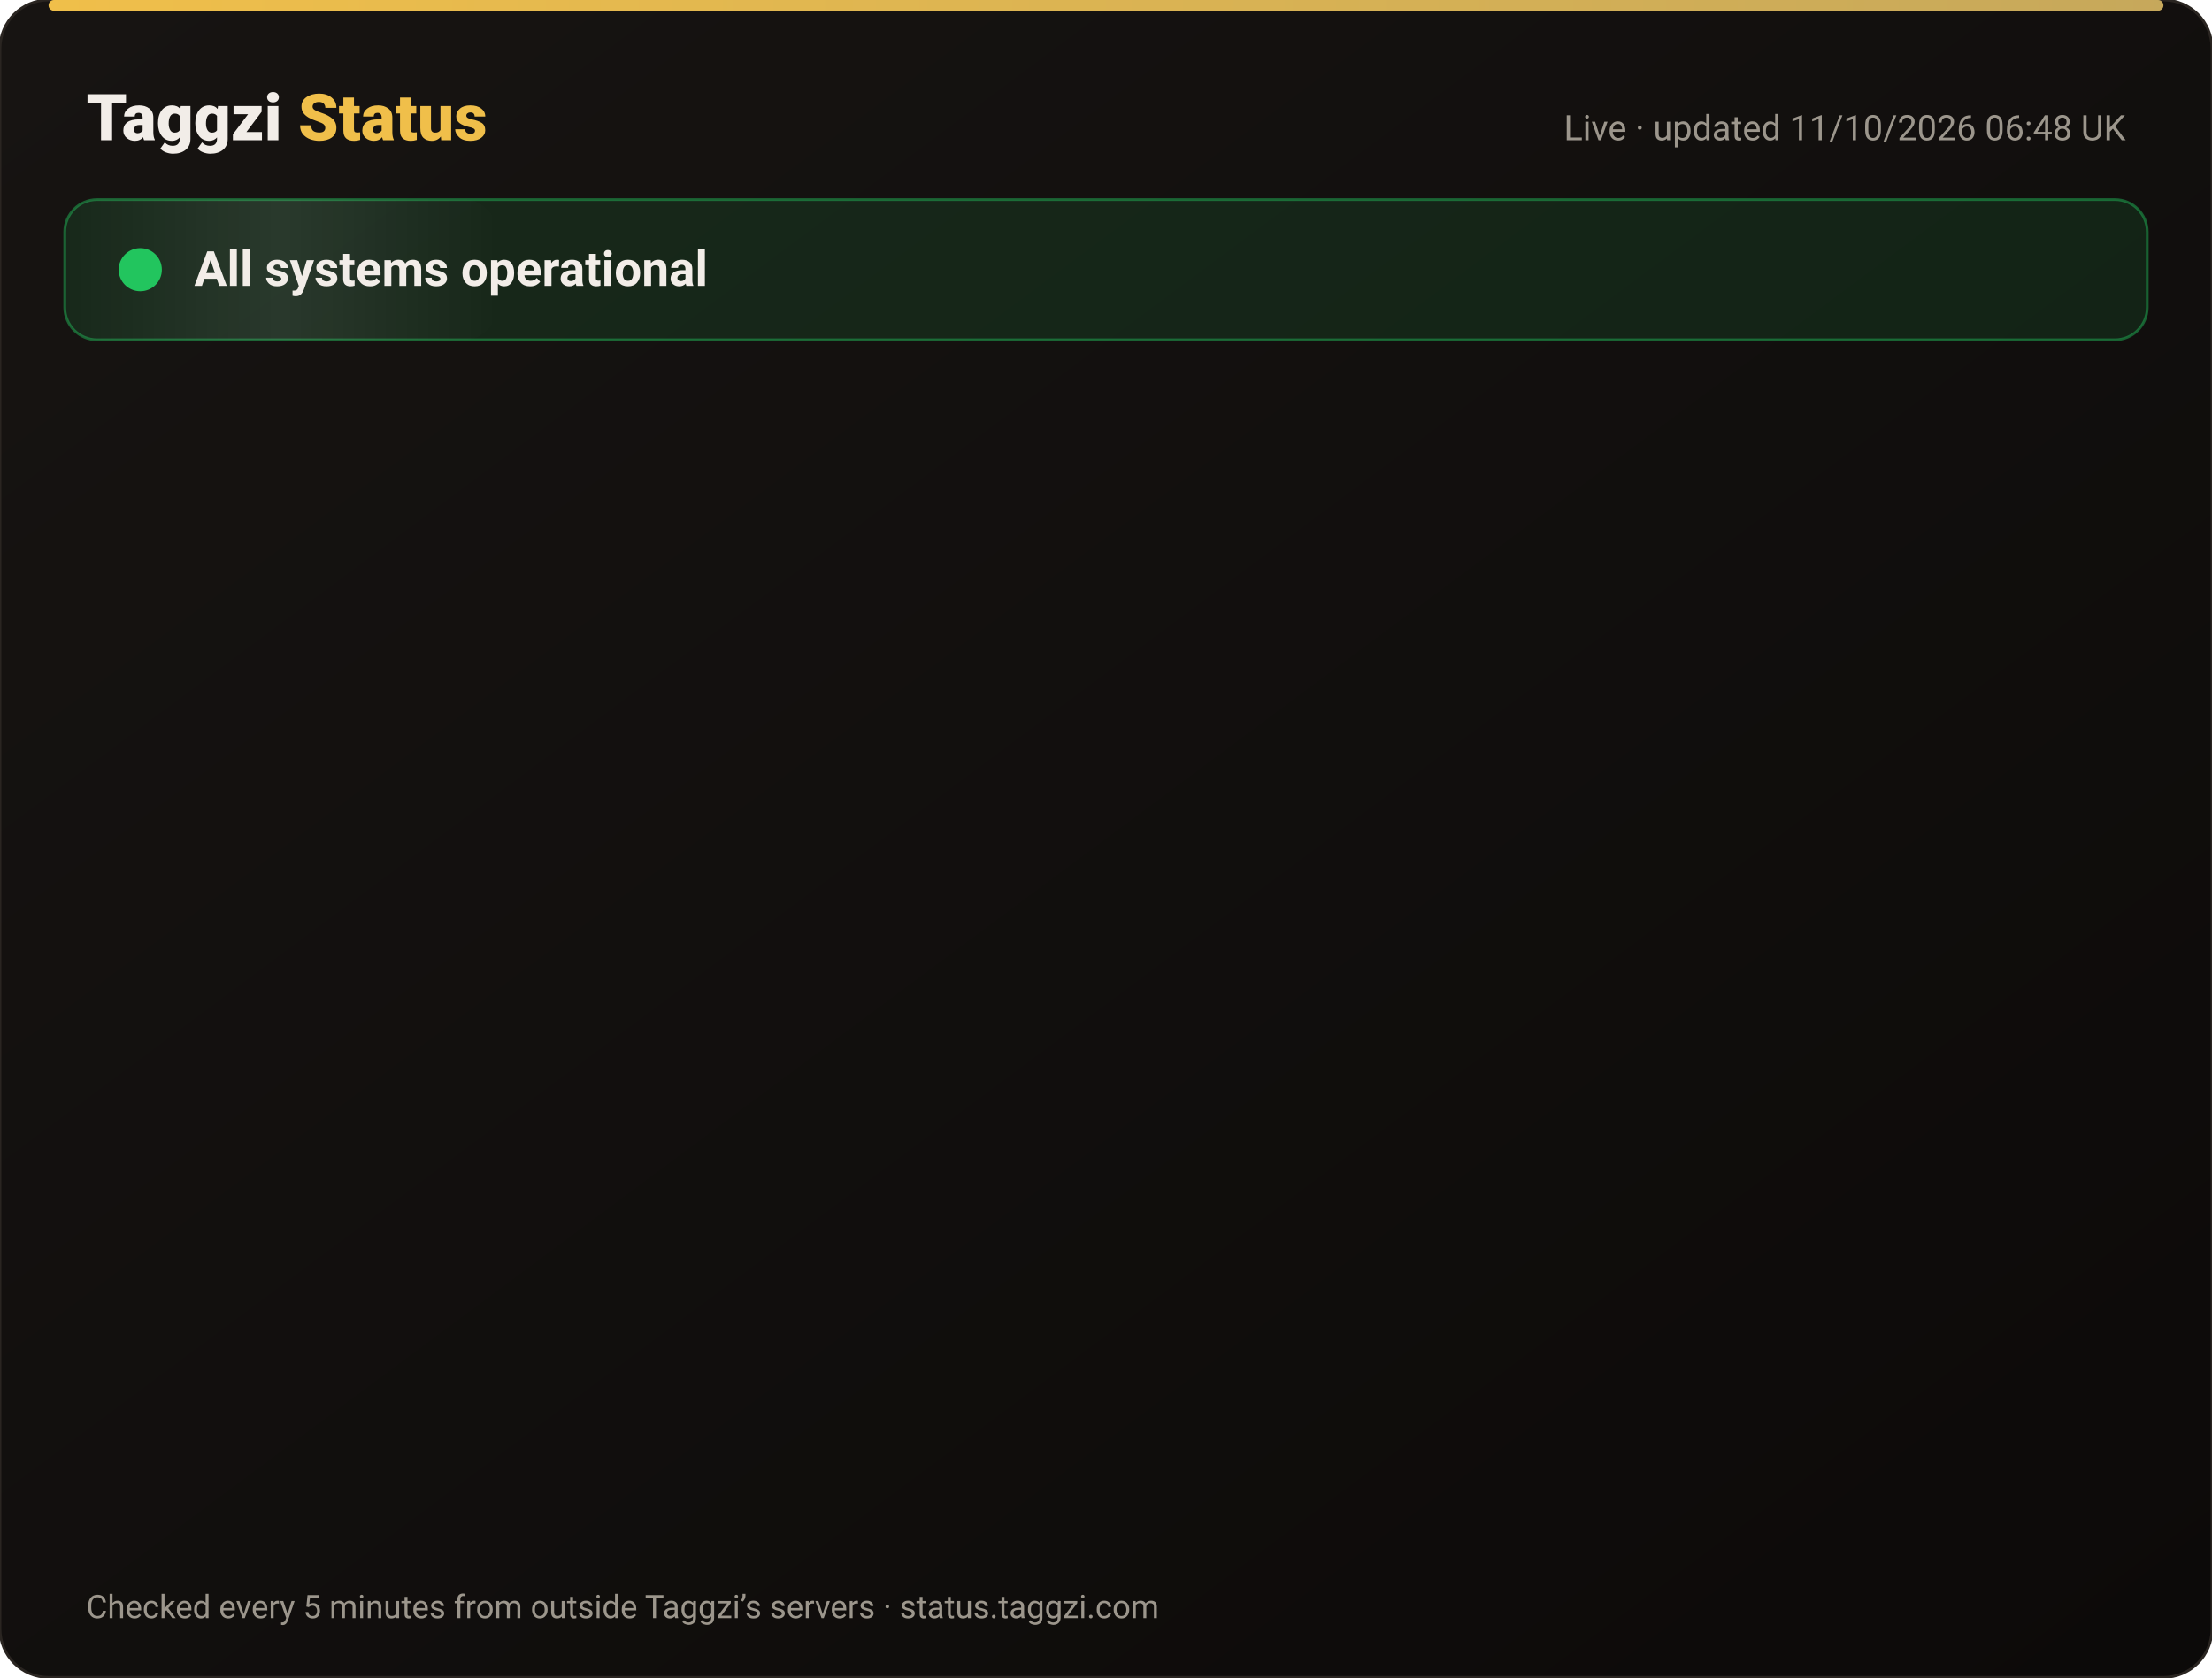
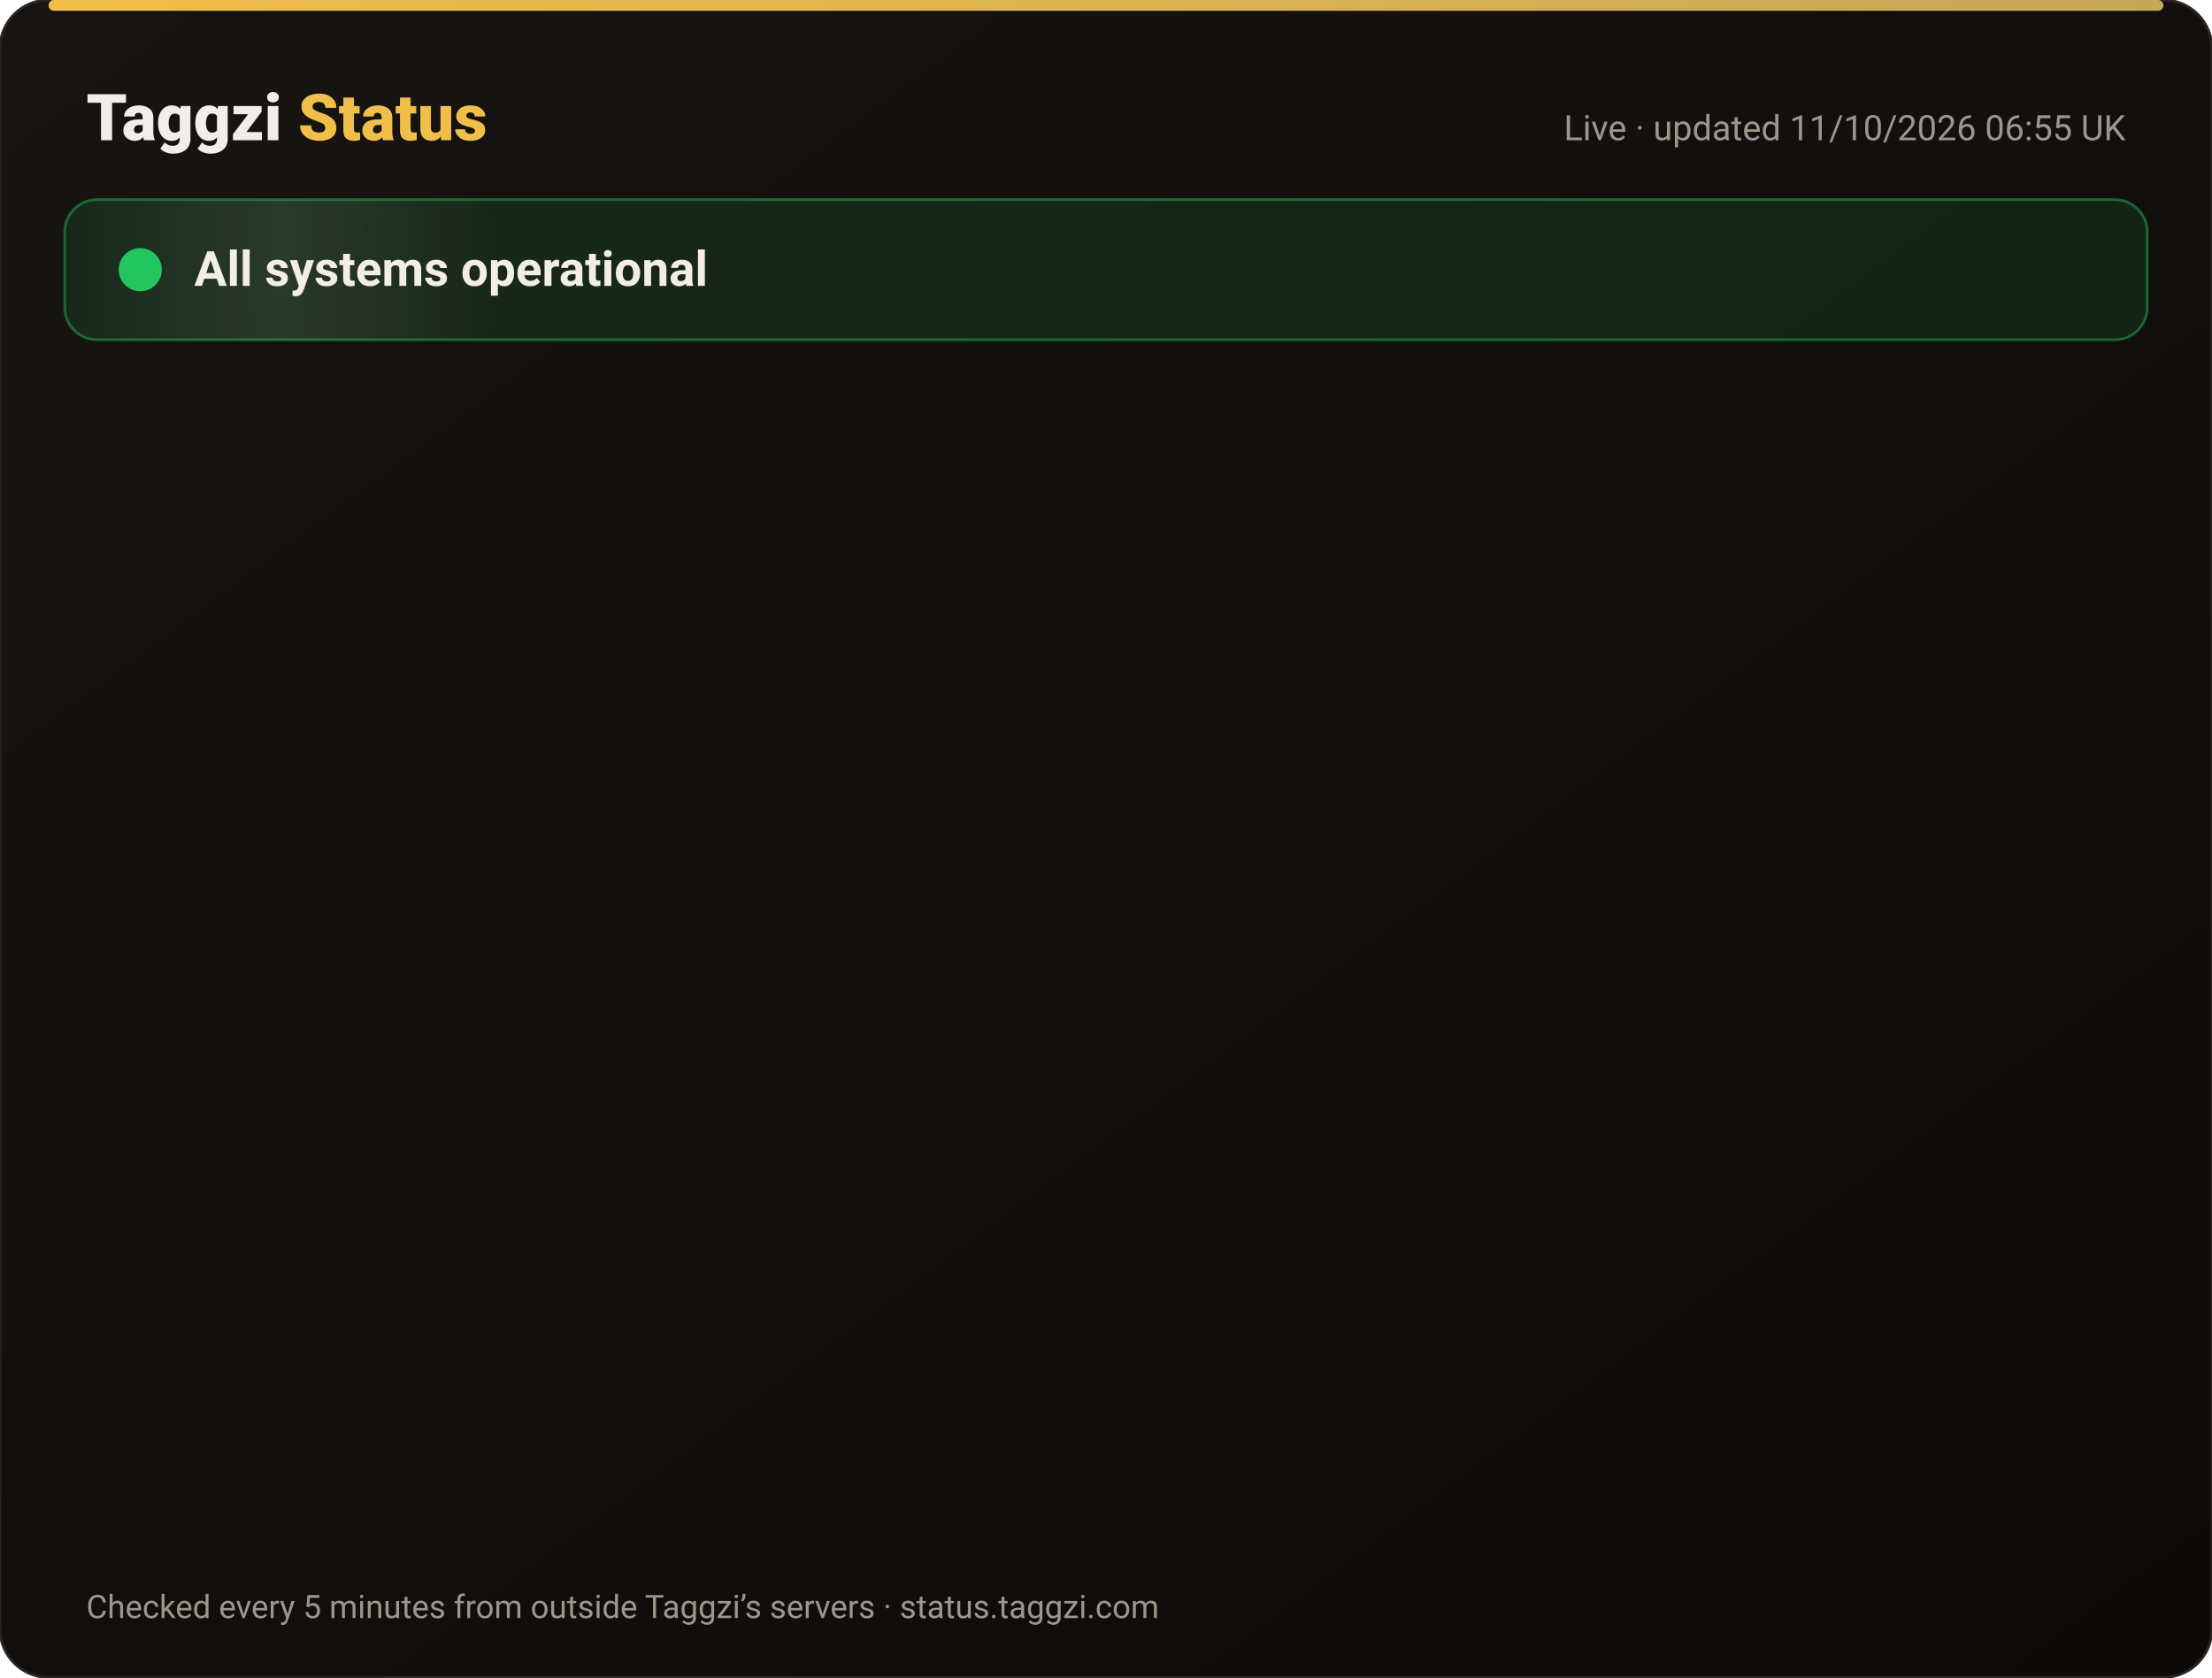
<svg xmlns="http://www.w3.org/2000/svg" width="820" height="622" viewBox="0 0 820 622" font-family="-apple-system,Segoe UI,Roboto,Helvetica,Arial,sans-serif">
  <defs>
    <linearGradient id="bg" x1="0" y1="0" x2="1" y2="1">
      <stop offset="0" stop-color="#171412" />
      <stop offset="1" stop-color="#0C0A09" />
    </linearGradient>
    <linearGradient id="gold" x1="0" x2="1">
      <stop offset="0" stop-color="#F0BF4A" />
      <stop offset="1" stop-color="#c6a85b" />
    </linearGradient>
    <linearGradient id="shine" x1="0" x2="1">
      <stop offset="0" stop-color="#fff" stop-opacity="0" />
      <stop offset=".5" stop-color="#fff" stop-opacity=".08" />
      <stop offset="1" stop-color="#fff" stop-opacity="0" />
    </linearGradient>
  </defs>
  <rect width="820" height="622" rx="18" fill="url(#bg)" stroke="#2a2521" />
  <rect x="18" y="0" width="784" height="4" rx="2" fill="url(#gold)" />
  <text x="32" y="52" font-size="24" font-weight="800" fill="#F2EDE8">Taggzi <tspan fill="#F0BF4A">Status</tspan>
  </text>
-   <text x="788" y="52" font-size="13" fill="#9C968C" text-anchor="end">Live · updated 11/10/2026 06:48 UK</text>
+   <text x="788" y="52" font-size="13" fill="#9C968C" text-anchor="end">Live · updated 11/10/2026 06:55 UK</text>
  <rect x="24" y="74" width="772" height="52" rx="12" fill="#22c55e" fill-opacity=".12" stroke="#22c55e" stroke-opacity=".45" />
  <rect x="24" y="74" width="160" height="52" rx="12" fill="url(#shine)">
    <animate attributeName="x" from="-160" to="820" dur="4s" repeatCount="indefinite" />
  </rect>
  <circle cx="52" cy="100" r="7" fill="#22c55e" />
  <circle cx="52" cy="100" r="7" fill="none" stroke="#22c55e" stroke-width="2">
    <animate attributeName="r" values="7;15;7" dur="2s" repeatCount="indefinite" />
    <animate attributeName="opacity" values=".9;0;.9" dur="2s" repeatCount="indefinite" />
  </circle>
  <text x="72" y="106" font-size="18" font-weight="700" fill="#F2EDE8">All systems operational</text>
  <g opacity="0">
    <animate attributeName="opacity" from="0" to="1" begin="0.00s" dur=".6s" fill="freeze" />
    <line x1="32" y1="188" x2="788" y2="188" stroke="#2a2521" />
    <circle cx="44" cy="166" r="6" fill="#22c55e">
      <animate attributeName="opacity" values="1;.45;1" dur="2.4s" begin="0.00s" repeatCount="indefinite" />
    </circle>
    <text x="62" y="171" font-size="15" font-weight="650" fill="#F2EDE8">Website</text>
    <text x="630" y="171" font-size="13" fill="#9C968C" text-anchor="end">100.00% uptime</text>
    <rect x="648" y="154" width="140" height="24" rx="12" fill="#22c55e" fill-opacity=".14" stroke="#22c55e" stroke-opacity=".5" />
    <text x="718" y="171" font-size="12" font-weight="700" fill="#22c55e" text-anchor="middle">Operational</text>
  </g>
  <g opacity="0">
    <animate attributeName="opacity" from="0" to="1" begin="0.15s" dur=".6s" fill="freeze" />
    <line x1="32" y1="234" x2="788" y2="234" stroke="#2a2521" />
    <circle cx="44" cy="212" r="6" fill="#22c55e">
      <animate attributeName="opacity" values="1;.45;1" dur="2.4s" begin="0.15s" repeatCount="indefinite" />
    </circle>
    <text x="62" y="217" font-size="15" font-weight="650" fill="#F2EDE8">Tag scans</text>
    <text x="630" y="217" font-size="13" fill="#9C968C" text-anchor="end">100.00% uptime</text>
    <rect x="648" y="200" width="140" height="24" rx="12" fill="#22c55e" fill-opacity=".14" stroke="#22c55e" stroke-opacity=".5" />
    <text x="718" y="217" font-size="12" font-weight="700" fill="#22c55e" text-anchor="middle">Operational</text>
  </g>
  <g opacity="0">
    <animate attributeName="opacity" from="0" to="1" begin="0.30s" dur=".6s" fill="freeze" />
    <line x1="32" y1="280" x2="788" y2="280" stroke="#2a2521" />
    <circle cx="44" cy="258" r="6" fill="#22c55e">
      <animate attributeName="opacity" values="1;.45;1" dur="2.4s" begin="0.30s" repeatCount="indefinite" />
    </circle>
    <text x="62" y="263" font-size="15" font-weight="650" fill="#F2EDE8">Manual tag lookup</text>
    <text x="630" y="263" font-size="13" fill="#9C968C" text-anchor="end">100.00% uptime</text>
    <rect x="648" y="246" width="140" height="24" rx="12" fill="#22c55e" fill-opacity=".14" stroke="#22c55e" stroke-opacity=".5" />
    <text x="718" y="263" font-size="12" font-weight="700" fill="#22c55e" text-anchor="middle">Operational</text>
  </g>
  <g opacity="0">
    <animate attributeName="opacity" from="0" to="1" begin="0.45s" dur=".6s" fill="freeze" />
    <line x1="32" y1="326" x2="788" y2="326" stroke="#2a2521" />
    <circle cx="44" cy="304" r="6" fill="#22c55e">
      <animate attributeName="opacity" values="1;.45;1" dur="2.4s" begin="0.45s" repeatCount="indefinite" />
    </circle>
    <text x="62" y="309" font-size="15" font-weight="650" fill="#F2EDE8">App &amp; login</text>
    <text x="630" y="309" font-size="13" fill="#9C968C" text-anchor="end">100.00% uptime</text>
    <rect x="648" y="292" width="140" height="24" rx="12" fill="#22c55e" fill-opacity=".14" stroke="#22c55e" stroke-opacity=".5" />
    <text x="718" y="309" font-size="12" font-weight="700" fill="#22c55e" text-anchor="middle">Operational</text>
  </g>
  <g opacity="0">
    <animate attributeName="opacity" from="0" to="1" begin="0.60s" dur=".6s" fill="freeze" />
    <line x1="32" y1="372" x2="788" y2="372" stroke="#2a2521" />
    <circle cx="44" cy="350" r="6" fill="#22c55e">
      <animate attributeName="opacity" values="1;.45;1" dur="2.4s" begin="0.60s" repeatCount="indefinite" />
    </circle>
    <text x="62" y="355" font-size="15" font-weight="650" fill="#F2EDE8">Community alerts</text>
    <text x="630" y="355" font-size="13" fill="#9C968C" text-anchor="end">100.00% uptime</text>
    <rect x="648" y="338" width="140" height="24" rx="12" fill="#22c55e" fill-opacity=".14" stroke="#22c55e" stroke-opacity=".5" />
    <text x="718" y="355" font-size="12" font-weight="700" fill="#22c55e" text-anchor="middle">Operational</text>
  </g>
  <g opacity="0">
    <animate attributeName="opacity" from="0" to="1" begin="0.75s" dur=".6s" fill="freeze" />
    <line x1="32" y1="418" x2="788" y2="418" stroke="#2a2521" />
    <circle cx="44" cy="396" r="6" fill="#22c55e">
      <animate attributeName="opacity" values="1;.45;1" dur="2.4s" begin="0.75s" repeatCount="indefinite" />
    </circle>
    <text x="62" y="401" font-size="15" font-weight="650" fill="#F2EDE8">Private calling</text>
    <text x="630" y="401" font-size="13" fill="#9C968C" text-anchor="end">100.00% uptime</text>
    <rect x="648" y="384" width="140" height="24" rx="12" fill="#22c55e" fill-opacity=".14" stroke="#22c55e" stroke-opacity=".5" />
    <text x="718" y="401" font-size="12" font-weight="700" fill="#22c55e" text-anchor="middle">Operational</text>
  </g>
  <g opacity="0">
    <animate attributeName="opacity" from="0" to="1" begin="0.90s" dur=".6s" fill="freeze" />
    <line x1="32" y1="464" x2="788" y2="464" stroke="#2a2521" />
    <circle cx="44" cy="442" r="6" fill="#22c55e">
      <animate attributeName="opacity" values="1;.45;1" dur="2.4s" begin="0.90s" repeatCount="indefinite" />
    </circle>
    <text x="62" y="447" font-size="15" font-weight="650" fill="#F2EDE8">Payments</text>
    <text x="630" y="447" font-size="13" fill="#9C968C" text-anchor="end">99.97% uptime</text>
    <rect x="648" y="430" width="140" height="24" rx="12" fill="#22c55e" fill-opacity=".14" stroke="#22c55e" stroke-opacity=".5" />
    <text x="718" y="447" font-size="12" font-weight="700" fill="#22c55e" text-anchor="middle">Operational</text>
  </g>
  <g opacity="0">
    <animate attributeName="opacity" from="0" to="1" begin="1.05s" dur=".6s" fill="freeze" />
    <line x1="32" y1="510" x2="788" y2="510" stroke="#2a2521" />
    <circle cx="44" cy="488" r="6" fill="#22c55e">
      <animate attributeName="opacity" values="1;.45;1" dur="2.4s" begin="1.05s" repeatCount="indefinite" />
    </circle>
    <text x="62" y="493" font-size="15" font-weight="650" fill="#F2EDE8">Email &amp; support</text>
    <text x="630" y="493" font-size="13" fill="#9C968C" text-anchor="end">100.00% uptime</text>
    <rect x="648" y="476" width="140" height="24" rx="12" fill="#22c55e" fill-opacity=".14" stroke="#22c55e" stroke-opacity=".5" />
    <text x="718" y="493" font-size="12" font-weight="700" fill="#22c55e" text-anchor="middle">Operational</text>
  </g>
  <g opacity="0">
    <animate attributeName="opacity" from="0" to="1" begin="1.20s" dur=".6s" fill="freeze" />
    <line x1="32" y1="556" x2="788" y2="556" stroke="#2a2521" />
    <circle cx="44" cy="534" r="6" fill="#22c55e">
      <animate attributeName="opacity" values="1;.45;1" dur="2.4s" begin="1.20s" repeatCount="indefinite" />
    </circle>
    <text x="62" y="539" font-size="15" font-weight="650" fill="#F2EDE8">Secure connection (SSL)</text>
    <text x="630" y="539" font-size="13" fill="#9C968C" text-anchor="end">100.00% uptime</text>
    <rect x="648" y="522" width="140" height="24" rx="12" fill="#22c55e" fill-opacity=".14" stroke="#22c55e" stroke-opacity=".5" />
    <text x="718" y="539" font-size="12" font-weight="700" fill="#22c55e" text-anchor="middle">Operational</text>
  </g>
  <text x="32" y="600" font-size="12" fill="#9C968C">Checked every 5 minutes from outside Taggzi’s servers · status.taggzi.com</text>
</svg>
